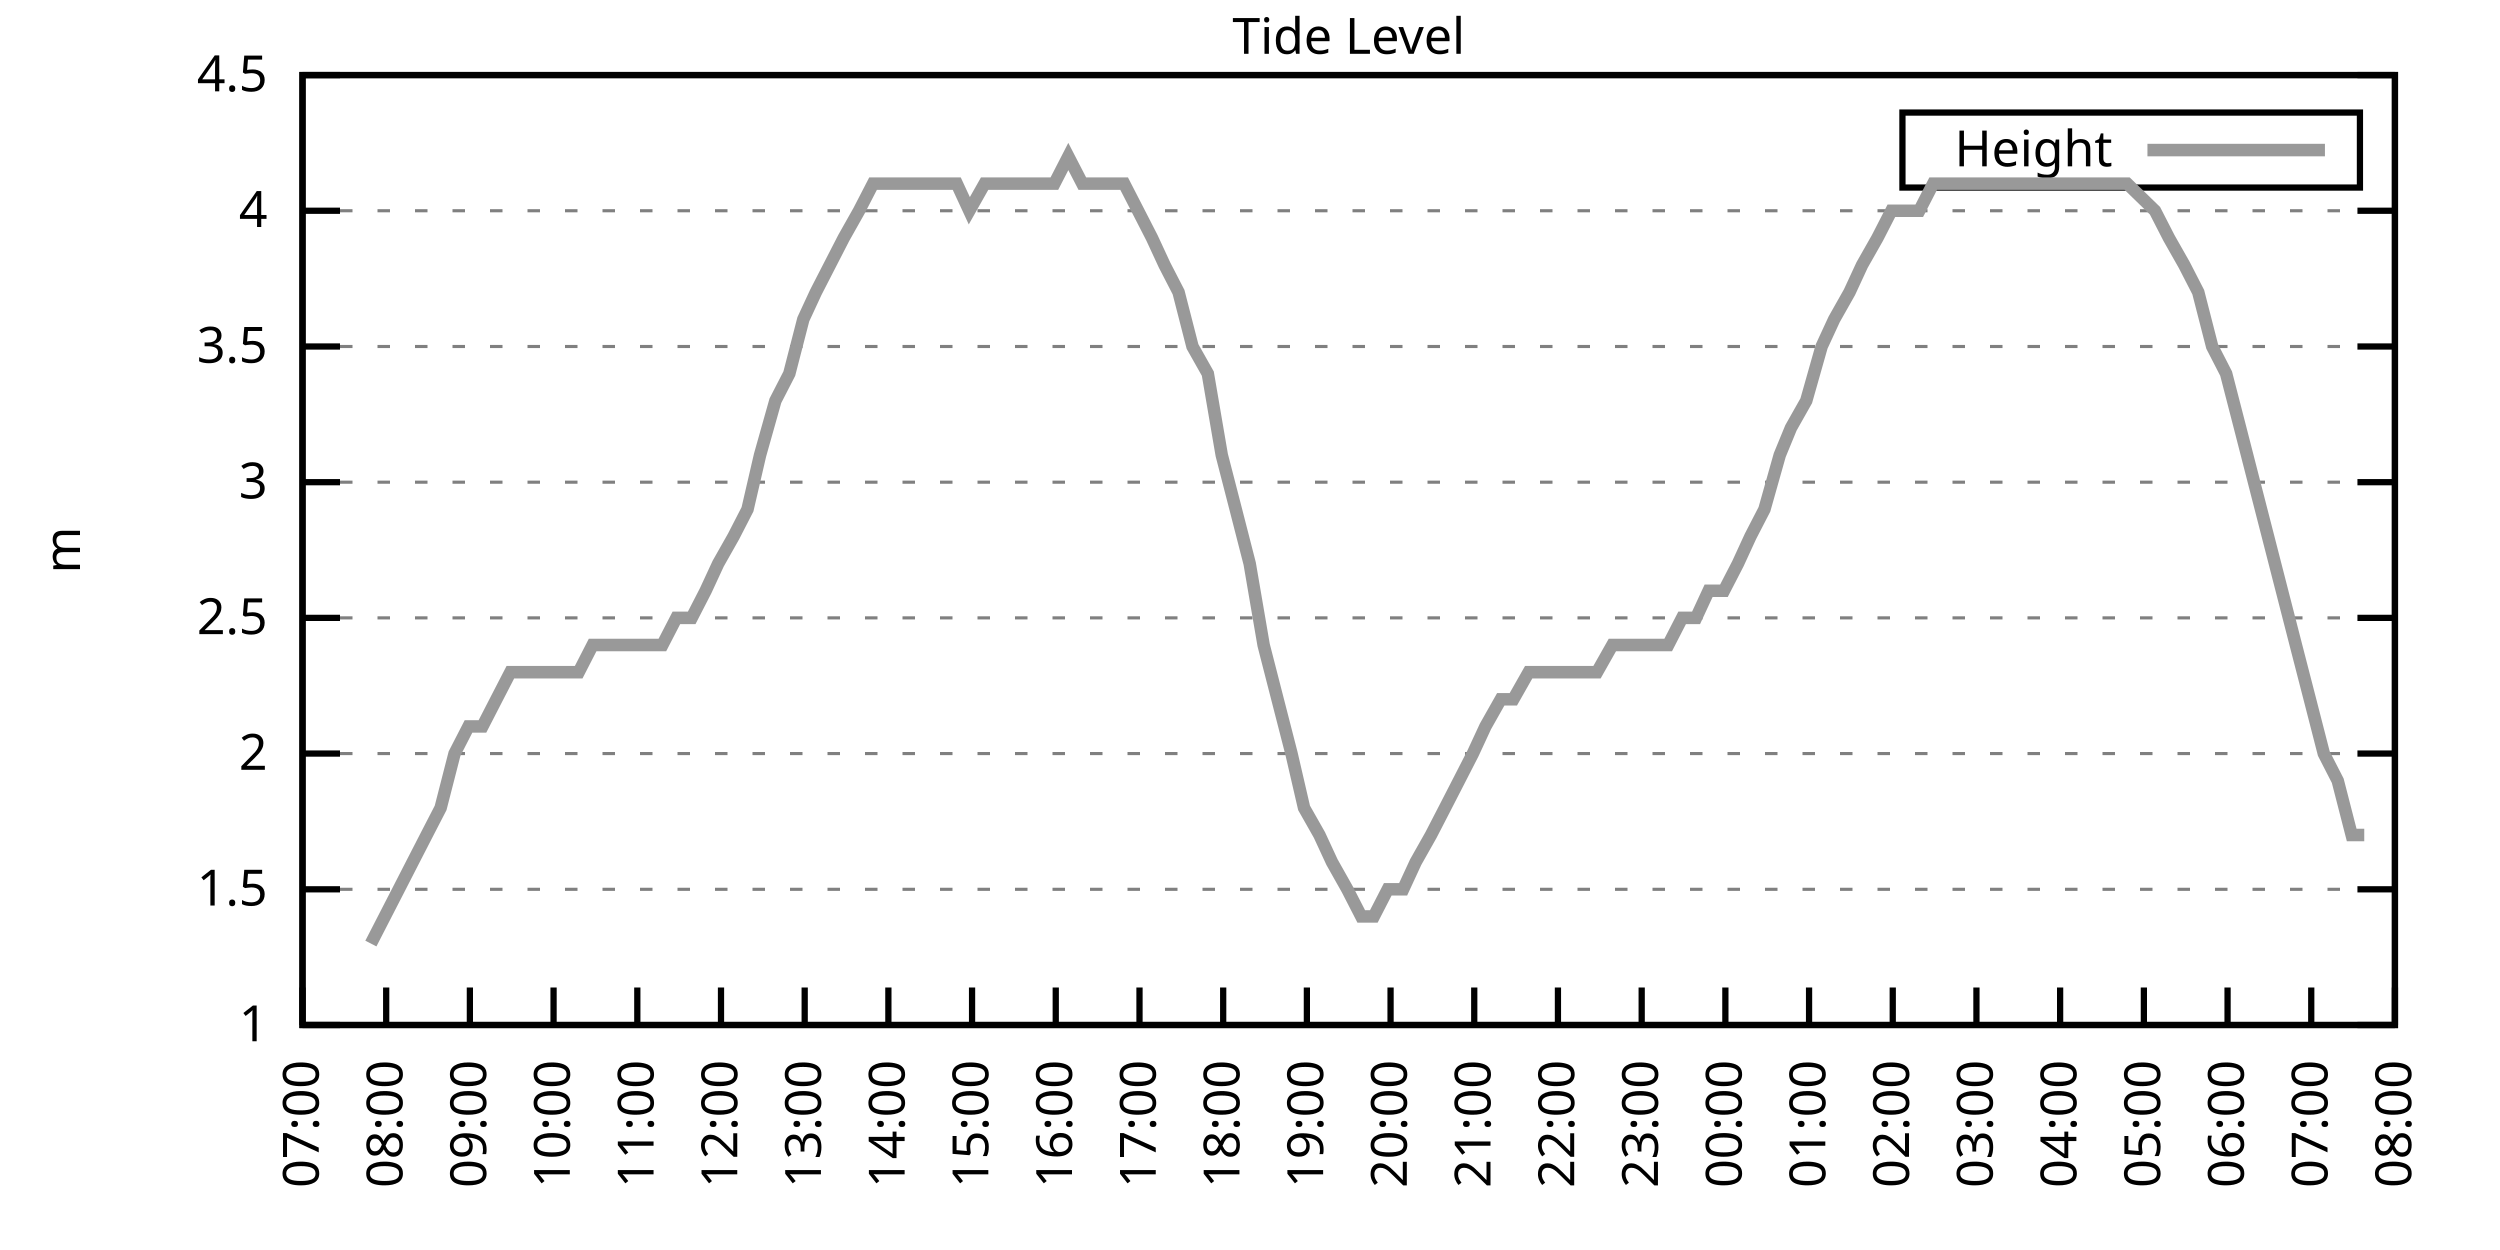
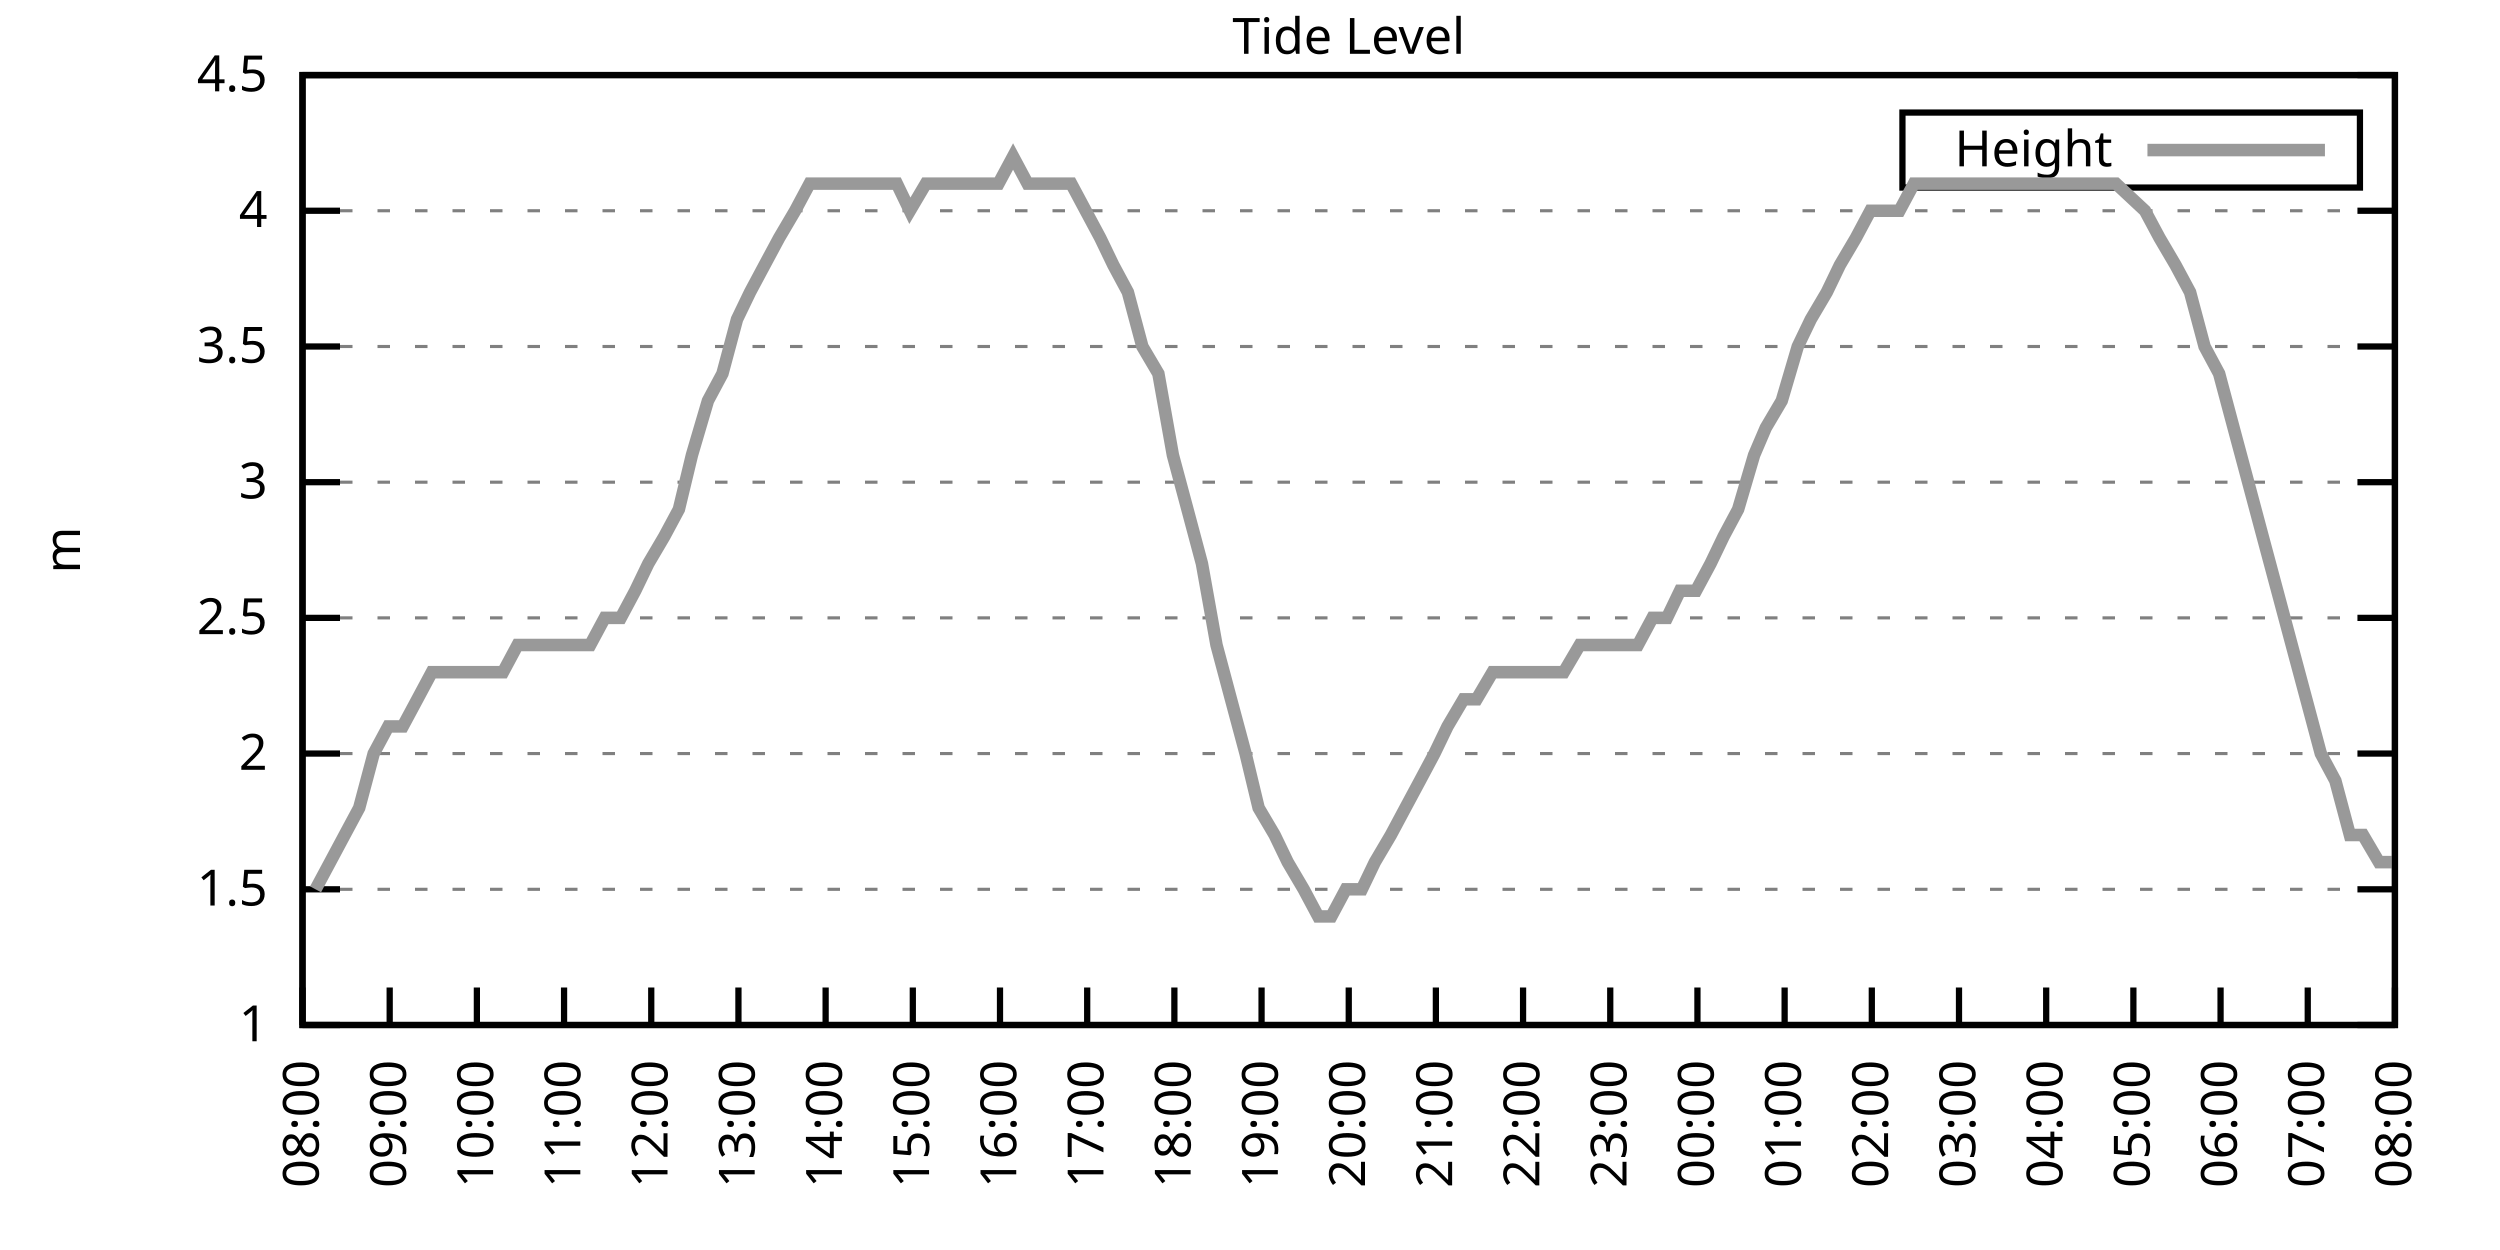
<svg xmlns="http://www.w3.org/2000/svg" xmlns:xlink="http://www.w3.org/1999/xlink" width="400" height="200" viewBox="0 0 400 200">
  <g id="gnuplot_canvas">
    <rect x="0" y="0" width="400" height="200" fill="none" />
    <defs>
      <circle id="gpDot" r="0.5" stroke-width="0.5" stroke="currentColor" />
      <path id="gpPt0" stroke-width="0.333" stroke="currentColor" d="M-1,0 h2 M0,-1 v2" />
      <path id="gpPt1" stroke-width="0.333" stroke="currentColor" d="M-1,-1 L1,1 M1,-1 L-1,1" />
      <path id="gpPt2" stroke-width="0.333" stroke="currentColor" d="M-1,0 L1,0 M0,-1 L0,1 M-1,-1 L1,1 M-1,1 L1,-1" />
      <rect id="gpPt3" stroke-width="0.333" stroke="currentColor" x="-1" y="-1" width="2" height="2" />
      <rect id="gpPt4" stroke-width="0.333" stroke="currentColor" fill="currentColor" x="-1" y="-1" width="2" height="2" />
      <circle id="gpPt5" stroke-width="0.333" stroke="currentColor" cx="0" cy="0" r="1" />
      <use xlink:href="#gpPt5" id="gpPt6" fill="currentColor" stroke="none" />
      <path id="gpPt7" stroke-width="0.333" stroke="currentColor" d="M0,-1.33 L-1.33,0.67 L1.33,0.67 z" />
      <use xlink:href="#gpPt7" id="gpPt8" fill="currentColor" stroke="none" />
      <use xlink:href="#gpPt7" id="gpPt9" stroke="currentColor" transform="rotate(180)" />
      <use xlink:href="#gpPt9" id="gpPt10" fill="currentColor" stroke="none" />
      <use xlink:href="#gpPt3" id="gpPt11" stroke="currentColor" transform="rotate(45)" />
      <use xlink:href="#gpPt11" id="gpPt12" fill="currentColor" stroke="none" />
      <path id="gpPt13" stroke-width="0.333" stroke="currentColor" d="M0,1.330 L1.265,0.411 L0.782,-1.067 L-0.782,-1.076 L-1.265,0.411 z" />
      <use xlink:href="#gpPt13" id="gpPt14" fill="currentColor" stroke="none" />
      <filter id="textbox" filterUnits="objectBoundingBox" x="0" y="0" height="1" width="1">
        <feFlood flood-color="white" flood-opacity="1" result="bgnd" />
        <feComposite in="SourceGraphic" in2="bgnd" operator="atop" />
      </filter>
      <filter id="greybox" filterUnits="objectBoundingBox" x="0" y="0" height="1" width="1">
        <feFlood flood-color="lightgrey" flood-opacity="1" result="grey" />
        <feComposite in="SourceGraphic" in2="grey" operator="atop" />
      </filter>
    </defs>
    <g fill="none" color="white" stroke="currentColor" stroke-width="1.00" stroke-linecap="butt" stroke-linejoin="miter">
</g>
    <g fill="none" color="black" stroke="currentColor" stroke-width="1.00" stroke-linecap="butt" stroke-linejoin="miter">
      <g stroke="none" shape-rendering="crispEdges">
        <polygon fill="rgb(255, 255, 255)" points="48.40,164.00 383.18,164.00 383.18,12.02 48.40,12.02 " />
      </g>
    </g>
    <g fill="none" color="black" stroke="currentColor" stroke-width="1.00" stroke-linecap="butt" stroke-linejoin="miter">
</g>
    <g fill="none" color="black" stroke="black" stroke-width="0.50" stroke-linecap="butt" stroke-linejoin="miter">
</g>
    <g fill="none" color="gray" stroke="currentColor" stroke-width="0.50" stroke-linecap="butt" stroke-linejoin="miter">
      <path stroke="gray" stroke-dasharray="2,4" class="gridline" d="M48.40,164.00 L383.19,164.00  " />
    </g>
    <g fill="none" color="gray" stroke="gray" stroke-width="1.00" stroke-linecap="butt" stroke-linejoin="miter">
</g>
    <g fill="none" color="black" stroke="currentColor" stroke-width="1.00" stroke-linecap="butt" stroke-linejoin="miter">
      <path stroke="black" d="M48.40,164.00 L54.40,164.00 M383.19,164.00 L377.19,164.00  " />
      <g transform="translate(42.80,166.60)" stroke="none" fill="black" font-family="Sans" font-size="8.00" text-anchor="end">
        <text>
          <tspan font-family="Sans"> 1</tspan>
        </text>
      </g>
    </g>
    <g fill="none" color="black" stroke="currentColor" stroke-width="1.00" stroke-linecap="butt" stroke-linejoin="miter">
</g>
    <g fill="none" color="black" stroke="black" stroke-width="0.50" stroke-linecap="butt" stroke-linejoin="miter">
</g>
    <g fill="none" color="gray" stroke="currentColor" stroke-width="0.50" stroke-linecap="butt" stroke-linejoin="miter">
      <path stroke="gray" stroke-dasharray="2,4" class="gridline" d="M48.40,142.29 L383.19,142.29  " />
    </g>
    <g fill="none" color="gray" stroke="gray" stroke-width="1.00" stroke-linecap="butt" stroke-linejoin="miter">
</g>
    <g fill="none" color="black" stroke="currentColor" stroke-width="1.00" stroke-linecap="butt" stroke-linejoin="miter">
      <path stroke="black" d="M48.40,142.29 L54.40,142.29 M383.19,142.29 L377.19,142.29  " />
      <g transform="translate(42.80,144.89)" stroke="none" fill="black" font-family="Sans" font-size="8.00" text-anchor="end">
        <text>
          <tspan font-family="Sans"> 1.5</tspan>
        </text>
      </g>
    </g>
    <g fill="none" color="black" stroke="currentColor" stroke-width="1.00" stroke-linecap="butt" stroke-linejoin="miter">
</g>
    <g fill="none" color="black" stroke="black" stroke-width="0.50" stroke-linecap="butt" stroke-linejoin="miter">
</g>
    <g fill="none" color="gray" stroke="currentColor" stroke-width="0.50" stroke-linecap="butt" stroke-linejoin="miter">
      <path stroke="gray" stroke-dasharray="2,4" class="gridline" d="M48.40,120.57 L383.19,120.57  " />
    </g>
    <g fill="none" color="gray" stroke="gray" stroke-width="1.00" stroke-linecap="butt" stroke-linejoin="miter">
</g>
    <g fill="none" color="black" stroke="currentColor" stroke-width="1.00" stroke-linecap="butt" stroke-linejoin="miter">
      <path stroke="black" d="M48.40,120.57 L54.40,120.57 M383.19,120.57 L377.19,120.57  " />
      <g transform="translate(42.80,123.17)" stroke="none" fill="black" font-family="Sans" font-size="8.00" text-anchor="end">
        <text>
          <tspan font-family="Sans"> 2</tspan>
        </text>
      </g>
    </g>
    <g fill="none" color="black" stroke="currentColor" stroke-width="1.00" stroke-linecap="butt" stroke-linejoin="miter">
</g>
    <g fill="none" color="black" stroke="black" stroke-width="0.50" stroke-linecap="butt" stroke-linejoin="miter">
</g>
    <g fill="none" color="gray" stroke="currentColor" stroke-width="0.50" stroke-linecap="butt" stroke-linejoin="miter">
      <path stroke="gray" stroke-dasharray="2,4" class="gridline" d="M48.40,98.86 L383.19,98.86  " />
    </g>
    <g fill="none" color="gray" stroke="gray" stroke-width="1.00" stroke-linecap="butt" stroke-linejoin="miter">
</g>
    <g fill="none" color="black" stroke="currentColor" stroke-width="1.00" stroke-linecap="butt" stroke-linejoin="miter">
      <path stroke="black" d="M48.40,98.86 L54.40,98.86 M383.19,98.86 L377.19,98.86  " />
      <g transform="translate(42.80,101.46)" stroke="none" fill="black" font-family="Sans" font-size="8.00" text-anchor="end">
        <text>
          <tspan font-family="Sans"> 2.5</tspan>
        </text>
      </g>
    </g>
    <g fill="none" color="black" stroke="currentColor" stroke-width="1.00" stroke-linecap="butt" stroke-linejoin="miter">
</g>
    <g fill="none" color="black" stroke="black" stroke-width="0.50" stroke-linecap="butt" stroke-linejoin="miter">
</g>
    <g fill="none" color="gray" stroke="currentColor" stroke-width="0.50" stroke-linecap="butt" stroke-linejoin="miter">
      <path stroke="gray" stroke-dasharray="2,4" class="gridline" d="M48.40,77.15 L383.19,77.15  " />
    </g>
    <g fill="none" color="gray" stroke="gray" stroke-width="1.00" stroke-linecap="butt" stroke-linejoin="miter">
</g>
    <g fill="none" color="black" stroke="currentColor" stroke-width="1.00" stroke-linecap="butt" stroke-linejoin="miter">
      <path stroke="black" d="M48.40,77.15 L54.40,77.15 M383.19,77.15 L377.19,77.15  " />
      <g transform="translate(42.80,79.75)" stroke="none" fill="black" font-family="Sans" font-size="8.00" text-anchor="end">
        <text>
          <tspan font-family="Sans"> 3</tspan>
        </text>
      </g>
    </g>
    <g fill="none" color="black" stroke="currentColor" stroke-width="1.00" stroke-linecap="butt" stroke-linejoin="miter">
</g>
    <g fill="none" color="black" stroke="black" stroke-width="0.50" stroke-linecap="butt" stroke-linejoin="miter">
</g>
    <g fill="none" color="gray" stroke="currentColor" stroke-width="0.50" stroke-linecap="butt" stroke-linejoin="miter">
      <path stroke="gray" stroke-dasharray="2,4" class="gridline" d="M48.40,55.44 L383.19,55.44  " />
    </g>
    <g fill="none" color="gray" stroke="gray" stroke-width="1.00" stroke-linecap="butt" stroke-linejoin="miter">
</g>
    <g fill="none" color="black" stroke="currentColor" stroke-width="1.00" stroke-linecap="butt" stroke-linejoin="miter">
      <path stroke="black" d="M48.40,55.44 L54.40,55.44 M383.19,55.44 L377.19,55.44  " />
      <g transform="translate(42.80,58.04)" stroke="none" fill="black" font-family="Sans" font-size="8.00" text-anchor="end">
        <text>
          <tspan font-family="Sans"> 3.5</tspan>
        </text>
      </g>
    </g>
    <g fill="none" color="black" stroke="currentColor" stroke-width="1.00" stroke-linecap="butt" stroke-linejoin="miter">
</g>
    <g fill="none" color="black" stroke="black" stroke-width="0.50" stroke-linecap="butt" stroke-linejoin="miter">
</g>
    <g fill="none" color="gray" stroke="currentColor" stroke-width="0.50" stroke-linecap="butt" stroke-linejoin="miter">
      <path stroke="gray" stroke-dasharray="2,4" class="gridline" d="M48.40,33.72 L383.19,33.72  " />
    </g>
    <g fill="none" color="gray" stroke="gray" stroke-width="1.00" stroke-linecap="butt" stroke-linejoin="miter">
</g>
    <g fill="none" color="black" stroke="currentColor" stroke-width="1.00" stroke-linecap="butt" stroke-linejoin="miter">
      <path stroke="black" d="M48.40,33.72 L54.40,33.72 M383.19,33.72 L377.19,33.72  " />
      <g transform="translate(42.80,36.32)" stroke="none" fill="black" font-family="Sans" font-size="8.00" text-anchor="end">
        <text>
          <tspan font-family="Sans"> 4</tspan>
        </text>
      </g>
    </g>
    <g fill="none" color="black" stroke="currentColor" stroke-width="1.00" stroke-linecap="butt" stroke-linejoin="miter">
</g>
    <g fill="none" color="black" stroke="black" stroke-width="0.50" stroke-linecap="butt" stroke-linejoin="miter">
</g>
    <g fill="none" color="gray" stroke="currentColor" stroke-width="0.50" stroke-linecap="butt" stroke-linejoin="miter">
      <path stroke="gray" stroke-dasharray="2,4" class="gridline" d="M48.40,12.01 L383.19,12.01  " />
    </g>
    <g fill="none" color="gray" stroke="gray" stroke-width="1.00" stroke-linecap="butt" stroke-linejoin="miter">
</g>
    <g fill="none" color="black" stroke="currentColor" stroke-width="1.00" stroke-linecap="butt" stroke-linejoin="miter">
      <path stroke="black" d="M48.40,12.01 L54.40,12.01 M383.19,12.01 L377.19,12.01  " />
      <g transform="translate(42.80,14.61)" stroke="none" fill="black" font-family="Sans" font-size="8.00" text-anchor="end">
        <text>
          <tspan font-family="Sans"> 4.5</tspan>
        </text>
      </g>
    </g>
    <g fill="none" color="black" stroke="currentColor" stroke-width="1.00" stroke-linecap="butt" stroke-linejoin="miter">
      <path stroke="black" d="M48.40,164.00 L48.40,158.00  " />
      <g transform="translate(51.00,169.60) rotate(270.00)" stroke="none" fill="black" font-family="Sans" font-size="8.00" text-anchor="end">
        <text>
-           <tspan font-family="Sans">07:00</tspan>
-         </text>
-       </g>
-     </g>
-     <g fill="none" color="black" stroke="currentColor" stroke-width="1.00" stroke-linecap="butt" stroke-linejoin="miter">
-       <path stroke="black" d="M61.79,164.00 L61.79,158.00  " />
-       <g transform="translate(64.39,169.60) rotate(270.00)" stroke="none" fill="black" font-family="Sans" font-size="8.00" text-anchor="end">
-         <text>
          <tspan font-family="Sans">08:00</tspan>
        </text>
      </g>
    </g>
    <g fill="none" color="black" stroke="currentColor" stroke-width="1.00" stroke-linecap="butt" stroke-linejoin="miter">
-       <path stroke="black" d="M75.18,164.00 L75.18,158.00  " />
-       <g transform="translate(77.78,169.60) rotate(270.00)" stroke="none" fill="black" font-family="Sans" font-size="8.00" text-anchor="end">
+       <path stroke="black" d="M62.35,164.00 L62.35,158.00  " />
+       <g transform="translate(64.95,169.60) rotate(270.00)" stroke="none" fill="black" font-family="Sans" font-size="8.00" text-anchor="end">
        <text>
          <tspan font-family="Sans">09:00</tspan>
        </text>
      </g>
    </g>
    <g fill="none" color="black" stroke="currentColor" stroke-width="1.00" stroke-linecap="butt" stroke-linejoin="miter">
-       <path stroke="black" d="M88.57,164.00 L88.57,158.00  " />
-       <g transform="translate(91.17,169.60) rotate(270.00)" stroke="none" fill="black" font-family="Sans" font-size="8.00" text-anchor="end">
+       <path stroke="black" d="M76.30,164.00 L76.30,158.00  " />
+       <g transform="translate(78.90,169.60) rotate(270.00)" stroke="none" fill="black" font-family="Sans" font-size="8.00" text-anchor="end">
        <text>
          <tspan font-family="Sans">10:00</tspan>
        </text>
      </g>
    </g>
    <g fill="none" color="black" stroke="currentColor" stroke-width="1.00" stroke-linecap="butt" stroke-linejoin="miter">
-       <path stroke="black" d="M101.97,164.00 L101.97,158.00  " />
-       <g transform="translate(104.57,169.60) rotate(270.00)" stroke="none" fill="black" font-family="Sans" font-size="8.00" text-anchor="end">
+       <path stroke="black" d="M90.25,164.00 L90.25,158.00  " />
+       <g transform="translate(92.85,169.60) rotate(270.00)" stroke="none" fill="black" font-family="Sans" font-size="8.00" text-anchor="end">
        <text>
          <tspan font-family="Sans">11:00</tspan>
        </text>
      </g>
    </g>
    <g fill="none" color="black" stroke="currentColor" stroke-width="1.00" stroke-linecap="butt" stroke-linejoin="miter">
-       <path stroke="black" d="M115.36,164.00 L115.36,158.00  " />
-       <g transform="translate(117.96,169.60) rotate(270.00)" stroke="none" fill="black" font-family="Sans" font-size="8.00" text-anchor="end">
+       <path stroke="black" d="M104.20,164.00 L104.20,158.00  " />
+       <g transform="translate(106.80,169.60) rotate(270.00)" stroke="none" fill="black" font-family="Sans" font-size="8.00" text-anchor="end">
        <text>
          <tspan font-family="Sans">12:00</tspan>
        </text>
      </g>
    </g>
    <g fill="none" color="black" stroke="currentColor" stroke-width="1.00" stroke-linecap="butt" stroke-linejoin="miter">
-       <path stroke="black" d="M128.75,164.00 L128.75,158.00  " />
-       <g transform="translate(131.35,169.60) rotate(270.00)" stroke="none" fill="black" font-family="Sans" font-size="8.00" text-anchor="end">
+       <path stroke="black" d="M118.15,164.00 L118.15,158.00  " />
+       <g transform="translate(120.75,169.60) rotate(270.00)" stroke="none" fill="black" font-family="Sans" font-size="8.00" text-anchor="end">
        <text>
          <tspan font-family="Sans">13:00</tspan>
        </text>
      </g>
    </g>
    <g fill="none" color="black" stroke="currentColor" stroke-width="1.00" stroke-linecap="butt" stroke-linejoin="miter">
-       <path stroke="black" d="M142.14,164.00 L142.14,158.00  " />
-       <g transform="translate(144.74,169.60) rotate(270.00)" stroke="none" fill="black" font-family="Sans" font-size="8.00" text-anchor="end">
+       <path stroke="black" d="M132.10,164.00 L132.10,158.00  " />
+       <g transform="translate(134.70,169.60) rotate(270.00)" stroke="none" fill="black" font-family="Sans" font-size="8.00" text-anchor="end">
        <text>
          <tspan font-family="Sans">14:00</tspan>
        </text>
      </g>
    </g>
    <g fill="none" color="black" stroke="currentColor" stroke-width="1.00" stroke-linecap="butt" stroke-linejoin="miter">
-       <path stroke="black" d="M155.53,164.00 L155.53,158.00  " />
-       <g transform="translate(158.13,169.60) rotate(270.00)" stroke="none" fill="black" font-family="Sans" font-size="8.00" text-anchor="end">
+       <path stroke="black" d="M146.05,164.00 L146.05,158.00  " />
+       <g transform="translate(148.65,169.60) rotate(270.00)" stroke="none" fill="black" font-family="Sans" font-size="8.00" text-anchor="end">
        <text>
          <tspan font-family="Sans">15:00</tspan>
        </text>
      </g>
    </g>
    <g fill="none" color="black" stroke="currentColor" stroke-width="1.00" stroke-linecap="butt" stroke-linejoin="miter">
-       <path stroke="black" d="M168.92,164.00 L168.92,158.00  " />
-       <g transform="translate(171.52,169.60) rotate(270.00)" stroke="none" fill="black" font-family="Sans" font-size="8.00" text-anchor="end">
+       <path stroke="black" d="M160.00,164.00 L160.00,158.00  " />
+       <g transform="translate(162.60,169.60) rotate(270.00)" stroke="none" fill="black" font-family="Sans" font-size="8.00" text-anchor="end">
        <text>
          <tspan font-family="Sans">16:00</tspan>
        </text>
      </g>
    </g>
    <g fill="none" color="black" stroke="currentColor" stroke-width="1.00" stroke-linecap="butt" stroke-linejoin="miter">
-       <path stroke="black" d="M182.32,164.00 L182.32,158.00  " />
-       <g transform="translate(184.92,169.60) rotate(270.00)" stroke="none" fill="black" font-family="Sans" font-size="8.00" text-anchor="end">
+       <path stroke="black" d="M173.95,164.00 L173.95,158.00  " />
+       <g transform="translate(176.55,169.60) rotate(270.00)" stroke="none" fill="black" font-family="Sans" font-size="8.00" text-anchor="end">
        <text>
          <tspan font-family="Sans">17:00</tspan>
        </text>
      </g>
    </g>
    <g fill="none" color="black" stroke="currentColor" stroke-width="1.00" stroke-linecap="butt" stroke-linejoin="miter">
-       <path stroke="black" d="M195.71,164.00 L195.71,158.00  " />
-       <g transform="translate(198.31,169.60) rotate(270.00)" stroke="none" fill="black" font-family="Sans" font-size="8.00" text-anchor="end">
+       <path stroke="black" d="M187.90,164.00 L187.90,158.00  " />
+       <g transform="translate(190.50,169.60) rotate(270.00)" stroke="none" fill="black" font-family="Sans" font-size="8.00" text-anchor="end">
        <text>
          <tspan font-family="Sans">18:00</tspan>
        </text>
      </g>
    </g>
    <g fill="none" color="black" stroke="currentColor" stroke-width="1.00" stroke-linecap="butt" stroke-linejoin="miter">
-       <path stroke="black" d="M209.10,164.00 L209.10,158.00  " />
-       <g transform="translate(211.70,169.60) rotate(270.00)" stroke="none" fill="black" font-family="Sans" font-size="8.00" text-anchor="end">
+       <path stroke="black" d="M201.85,164.00 L201.85,158.00  " />
+       <g transform="translate(204.45,169.60) rotate(270.00)" stroke="none" fill="black" font-family="Sans" font-size="8.00" text-anchor="end">
        <text>
          <tspan font-family="Sans">19:00</tspan>
        </text>
      </g>
    </g>
    <g fill="none" color="black" stroke="currentColor" stroke-width="1.00" stroke-linecap="butt" stroke-linejoin="miter">
-       <path stroke="black" d="M222.49,164.00 L222.49,158.00  " />
-       <g transform="translate(225.09,169.60) rotate(270.00)" stroke="none" fill="black" font-family="Sans" font-size="8.00" text-anchor="end">
+       <path stroke="black" d="M215.80,164.00 L215.80,158.00  " />
+       <g transform="translate(218.40,169.60) rotate(270.00)" stroke="none" fill="black" font-family="Sans" font-size="8.00" text-anchor="end">
        <text>
          <tspan font-family="Sans">20:00</tspan>
        </text>
      </g>
    </g>
    <g fill="none" color="black" stroke="currentColor" stroke-width="1.00" stroke-linecap="butt" stroke-linejoin="miter">
-       <path stroke="black" d="M235.88,164.00 L235.88,158.00  " />
-       <g transform="translate(238.48,169.60) rotate(270.00)" stroke="none" fill="black" font-family="Sans" font-size="8.00" text-anchor="end">
+       <path stroke="black" d="M229.74,164.00 L229.74,158.00  " />
+       <g transform="translate(232.34,169.60) rotate(270.00)" stroke="none" fill="black" font-family="Sans" font-size="8.00" text-anchor="end">
        <text>
          <tspan font-family="Sans">21:00</tspan>
        </text>
      </g>
    </g>
    <g fill="none" color="black" stroke="currentColor" stroke-width="1.00" stroke-linecap="butt" stroke-linejoin="miter">
-       <path stroke="black" d="M249.27,164.00 L249.27,158.00  " />
-       <g transform="translate(251.87,169.60) rotate(270.00)" stroke="none" fill="black" font-family="Sans" font-size="8.00" text-anchor="end">
+       <path stroke="black" d="M243.69,164.00 L243.69,158.00  " />
+       <g transform="translate(246.29,169.60) rotate(270.00)" stroke="none" fill="black" font-family="Sans" font-size="8.00" text-anchor="end">
        <text>
          <tspan font-family="Sans">22:00</tspan>
        </text>
      </g>
    </g>
    <g fill="none" color="black" stroke="currentColor" stroke-width="1.00" stroke-linecap="butt" stroke-linejoin="miter">
-       <path stroke="black" d="M262.67,164.00 L262.67,158.00  " />
-       <g transform="translate(265.27,169.60) rotate(270.00)" stroke="none" fill="black" font-family="Sans" font-size="8.00" text-anchor="end">
+       <path stroke="black" d="M257.64,164.00 L257.64,158.00  " />
+       <g transform="translate(260.24,169.60) rotate(270.00)" stroke="none" fill="black" font-family="Sans" font-size="8.00" text-anchor="end">
        <text>
          <tspan font-family="Sans">23:00</tspan>
        </text>
      </g>
    </g>
    <g fill="none" color="black" stroke="currentColor" stroke-width="1.00" stroke-linecap="butt" stroke-linejoin="miter">
-       <path stroke="black" d="M276.06,164.00 L276.06,158.00  " />
-       <g transform="translate(278.66,169.60) rotate(270.00)" stroke="none" fill="black" font-family="Sans" font-size="8.00" text-anchor="end">
+       <path stroke="black" d="M271.59,164.00 L271.59,158.00  " />
+       <g transform="translate(274.19,169.60) rotate(270.00)" stroke="none" fill="black" font-family="Sans" font-size="8.00" text-anchor="end">
        <text>
          <tspan font-family="Sans">00:00</tspan>
        </text>
      </g>
    </g>
    <g fill="none" color="black" stroke="currentColor" stroke-width="1.00" stroke-linecap="butt" stroke-linejoin="miter">
-       <path stroke="black" d="M289.45,164.00 L289.45,158.00  " />
-       <g transform="translate(292.05,169.60) rotate(270.00)" stroke="none" fill="black" font-family="Sans" font-size="8.00" text-anchor="end">
+       <path stroke="black" d="M285.54,164.00 L285.54,158.00  " />
+       <g transform="translate(288.14,169.60) rotate(270.00)" stroke="none" fill="black" font-family="Sans" font-size="8.00" text-anchor="end">
        <text>
          <tspan font-family="Sans">01:00</tspan>
        </text>
      </g>
    </g>
    <g fill="none" color="black" stroke="currentColor" stroke-width="1.00" stroke-linecap="butt" stroke-linejoin="miter">
-       <path stroke="black" d="M302.84,164.00 L302.84,158.00  " />
-       <g transform="translate(305.44,169.60) rotate(270.00)" stroke="none" fill="black" font-family="Sans" font-size="8.00" text-anchor="end">
+       <path stroke="black" d="M299.49,164.00 L299.49,158.00  " />
+       <g transform="translate(302.09,169.60) rotate(270.00)" stroke="none" fill="black" font-family="Sans" font-size="8.00" text-anchor="end">
        <text>
          <tspan font-family="Sans">02:00</tspan>
        </text>
      </g>
    </g>
    <g fill="none" color="black" stroke="currentColor" stroke-width="1.00" stroke-linecap="butt" stroke-linejoin="miter">
-       <path stroke="black" d="M316.23,164.00 L316.23,158.00  " />
-       <g transform="translate(318.83,169.60) rotate(270.00)" stroke="none" fill="black" font-family="Sans" font-size="8.00" text-anchor="end">
+       <path stroke="black" d="M313.44,164.00 L313.44,158.00  " />
+       <g transform="translate(316.04,169.60) rotate(270.00)" stroke="none" fill="black" font-family="Sans" font-size="8.00" text-anchor="end">
        <text>
          <tspan font-family="Sans">03:00</tspan>
        </text>
      </g>
    </g>
    <g fill="none" color="black" stroke="currentColor" stroke-width="1.00" stroke-linecap="butt" stroke-linejoin="miter">
-       <path stroke="black" d="M329.62,164.00 L329.62,158.00  " />
-       <g transform="translate(332.22,169.60) rotate(270.00)" stroke="none" fill="black" font-family="Sans" font-size="8.00" text-anchor="end">
+       <path stroke="black" d="M327.39,164.00 L327.39,158.00  " />
+       <g transform="translate(329.99,169.60) rotate(270.00)" stroke="none" fill="black" font-family="Sans" font-size="8.00" text-anchor="end">
        <text>
          <tspan font-family="Sans">04:00</tspan>
        </text>
      </g>
    </g>
    <g fill="none" color="black" stroke="currentColor" stroke-width="1.00" stroke-linecap="butt" stroke-linejoin="miter">
-       <path stroke="black" d="M343.02,164.00 L343.02,158.00  " />
-       <g transform="translate(345.62,169.60) rotate(270.00)" stroke="none" fill="black" font-family="Sans" font-size="8.00" text-anchor="end">
+       <path stroke="black" d="M341.34,164.00 L341.34,158.00  " />
+       <g transform="translate(343.94,169.60) rotate(270.00)" stroke="none" fill="black" font-family="Sans" font-size="8.00" text-anchor="end">
        <text>
          <tspan font-family="Sans">05:00</tspan>
        </text>
      </g>
    </g>
    <g fill="none" color="black" stroke="currentColor" stroke-width="1.00" stroke-linecap="butt" stroke-linejoin="miter">
-       <path stroke="black" d="M356.41,164.00 L356.41,158.00  " />
-       <g transform="translate(359.01,169.60) rotate(270.00)" stroke="none" fill="black" font-family="Sans" font-size="8.00" text-anchor="end">
+       <path stroke="black" d="M355.29,164.00 L355.29,158.00  " />
+       <g transform="translate(357.89,169.60) rotate(270.00)" stroke="none" fill="black" font-family="Sans" font-size="8.00" text-anchor="end">
        <text>
          <tspan font-family="Sans">06:00</tspan>
        </text>
      </g>
    </g>
    <g fill="none" color="black" stroke="currentColor" stroke-width="1.00" stroke-linecap="butt" stroke-linejoin="miter">
-       <path stroke="black" d="M369.80,164.00 L369.80,158.00  " />
-       <g transform="translate(372.40,169.60) rotate(270.00)" stroke="none" fill="black" font-family="Sans" font-size="8.00" text-anchor="end">
+       <path stroke="black" d="M369.24,164.00 L369.24,158.00  " />
+       <g transform="translate(371.84,169.60) rotate(270.00)" stroke="none" fill="black" font-family="Sans" font-size="8.00" text-anchor="end">
        <text>
          <tspan font-family="Sans">07:00</tspan>
        </text>
      </g>
    </g>
    <g fill="none" color="black" stroke="currentColor" stroke-width="1.00" stroke-linecap="butt" stroke-linejoin="miter">
      <path stroke="black" d="M383.19,164.00 L383.19,158.00  " />
      <g transform="translate(385.79,169.60) rotate(270.00)" stroke="none" fill="black" font-family="Sans" font-size="8.00" text-anchor="end">
        <text>
          <tspan font-family="Sans">08:00</tspan>
        </text>
      </g>
    </g>
    <g fill="none" color="black" stroke="currentColor" stroke-width="1.00" stroke-linecap="butt" stroke-linejoin="miter">
</g>
    <g fill="none" color="black" stroke="currentColor" stroke-width="1.00" stroke-linecap="butt" stroke-linejoin="miter">
      <path stroke="black" d="M48.40,12.01 L48.40,164.00 L383.19,164.00 L383.19,12.01 L48.40,12.01 Z  " />
    </g>
    <g fill="none" color="black" stroke="currentColor" stroke-width="1.00" stroke-linecap="butt" stroke-linejoin="miter">
</g>
    <g fill="none" color="black" stroke="currentColor" stroke-width="1.00" stroke-linecap="butt" stroke-linejoin="miter">
      <path stroke="black" d="M304.39,30.01 L304.39,18.01 L377.59,18.01 L377.59,30.01 L304.39,30.01 Z  " />
    </g>
    <g id="Tide_level_plot_1">
      <g fill="none" color="white" stroke="black" stroke-width="2.00" stroke-linecap="butt" stroke-linejoin="miter">
</g>
      <g fill="none" color="black" stroke="currentColor" stroke-width="2.00" stroke-linecap="butt" stroke-linejoin="miter">
        <g transform="translate(337.99,26.61)" stroke="none" fill="black" font-family="Sans" font-size="8.00" text-anchor="end">
          <text>
            <tspan font-family="Sans">Height</tspan>
          </text>
        </g>
      </g>
      <g fill="none" color="black" stroke="currentColor" stroke-width="2.00" stroke-linecap="butt" stroke-linejoin="miter">
-         <path stroke="rgb(153, 153, 153)" d="M343.59,24.01 L371.99,24.01 M59.34,150.97 L61.57,146.63 L63.80,142.29 L66.03,137.94 L68.26,133.60 L70.50,129.26   L72.73,120.57 L74.96,116.23 L77.19,116.23 L79.42,111.89 L81.66,107.55 L83.89,107.55 L86.12,107.55 L88.35,107.55   L90.36,107.55 L92.59,107.55 L94.82,103.20 L97.28,103.20 L99.51,103.20 L101.52,103.20 L103.98,103.20 L105.98,103.20   L108.22,98.86 L110.67,98.86 L112.90,94.52 L114.91,90.18 L117.37,85.83 L119.60,81.49 L121.61,72.81 L124.06,64.12   L126.29,59.78 L128.53,51.09 L130.54,46.75 L132.77,42.41 L135.00,38.07 L137.45,33.72 L139.69,29.38 L141.92,29.38   L144.15,29.38 L146.16,29.38 L148.39,29.38 L150.85,29.38 L153.08,29.38 L155.09,33.72 L157.54,29.38 L159.77,29.38   L162.01,29.38 L164.24,29.38 L166.25,29.38 L168.70,29.38 L170.93,25.04 L173.17,29.38 L175.40,29.38 L177.41,29.38   L179.86,29.38 L182.09,33.72 L184.32,38.07 L186.33,42.41 L188.57,46.75 L190.80,55.44 L193.25,59.78 L195.48,72.81   L197.72,81.49 L199.95,90.18 L202.18,103.20 L204.41,111.89 L206.64,120.57 L208.65,129.26 L211.11,133.60 L213.12,137.94   L215.57,142.29 L217.80,146.63 L219.81,146.63 L222.04,142.29 L224.50,142.29 L226.51,137.94 L228.96,133.60 L231.20,129.26   L233.43,124.92 L235.66,120.57 L237.67,116.23 L240.12,111.89 L242.13,111.89 L244.59,107.55 L246.60,107.55 L248.83,107.55   L251.28,107.55 L253.51,107.55 L255.52,107.55 L257.98,103.20 L260.21,103.20 L262.44,103.20 L264.45,103.20 L266.91,103.20   L269.14,98.86 L271.37,98.86 L273.38,94.52 L275.83,94.52 L278.07,90.18 L280.07,85.83 L282.31,81.49 L284.76,72.81   L286.55,68.46 L289.00,64.12 L291.46,55.44 L293.47,51.09 L295.92,46.75 L297.93,42.41 L300.39,38.07 L302.62,33.72   L304.85,33.72 L307.08,33.72 L309.31,29.38 L311.54,29.38 L313.55,29.38 L318.24,29.38 L320.25,29.38 L322.70,29.38   L324.71,29.38 L326.95,29.38 L329.40,29.38 L331.41,29.38 L333.64,29.38 L335.87,29.38 L338.10,29.38 L340.34,29.38   L344.80,33.72 L347.03,38.07 L349.49,42.41 L351.72,46.75 L353.95,55.44 L356.18,59.78 L358.42,68.46 L360.65,77.15   L362.88,85.83 L365.11,94.52 L367.34,103.20 L369.58,111.89 L371.81,120.57 L374.04,124.92 L376.27,133.60 L378.28,133.60    " />
+         <path stroke="rgb(153, 153, 153)" d="M343.59,24.01 L371.99,24.01 M50.49,142.29 L52.82,137.94 L55.14,133.60 L57.47,129.26 L59.79,120.57 L62.12,116.23   L64.44,116.23 L66.77,111.89 L69.09,107.55 L71.42,107.55 L73.74,107.55 L76.07,107.55 L78.16,107.55 L80.48,107.55   L82.81,103.20 L85.37,103.20 L87.69,103.20 L89.78,103.20 L92.34,103.20 L94.43,103.20 L96.76,98.86 L99.32,98.86   L101.64,94.52 L103.73,90.18 L106.29,85.83 L108.62,81.49 L110.71,72.81 L113.27,64.12 L115.59,59.78 L117.92,51.09   L120.01,46.75 L122.33,42.41 L124.66,38.07 L127.22,33.72 L129.54,29.38 L131.87,29.38 L134.19,29.38 L136.28,29.38   L138.61,29.38 L141.16,29.38 L143.49,29.38 L145.58,33.72 L148.14,29.38 L150.46,29.38 L152.79,29.38 L155.11,29.38   L157.21,29.38 L159.76,29.38 L162.09,25.04 L164.41,29.38 L166.74,29.38 L168.83,29.38 L171.39,29.38 L173.71,33.72   L176.04,38.07 L178.13,42.41 L180.46,46.75 L182.78,55.44 L185.34,59.78 L187.66,72.81 L189.99,81.49 L192.31,90.18   L194.64,103.20 L196.96,111.89 L199.29,120.57 L201.38,129.26 L203.94,133.60 L206.03,137.94 L208.59,142.29 L210.91,146.63   L213.01,146.63 L215.33,142.29 L217.89,142.29 L219.98,137.94 L222.54,133.60 L224.86,129.26 L227.19,124.92 L229.51,120.57   L231.60,116.23 L234.16,111.89 L236.25,111.89 L238.81,107.55 L240.90,107.55 L243.23,107.55 L245.79,107.55 L248.11,107.55   L250.20,107.55 L252.76,103.20 L255.09,103.20 L257.41,103.20 L259.50,103.20 L262.06,103.20 L264.39,98.86 L266.71,98.86   L268.80,94.52 L271.36,94.52 L273.69,90.18 L275.78,85.83 L278.10,81.49 L280.66,72.81 L282.52,68.46 L285.08,64.12   L287.64,55.44 L289.73,51.09 L292.29,46.75 L294.38,42.41 L296.94,38.07 L299.26,33.72 L301.58,33.72 L303.91,33.72   L306.23,29.38 L308.56,29.38 L310.65,29.38 L315.53,29.38 L317.63,29.38 L320.18,29.38 L322.28,29.38 L324.60,29.38   L327.16,29.38 L329.25,29.38 L331.58,29.38 L333.90,29.38 L336.23,29.38 L338.55,29.38 L343.20,33.72 L345.53,38.07   L348.08,42.41 L350.41,46.75 L352.73,55.44 L355.06,59.78 L357.38,68.46 L359.71,77.15 L362.03,85.83 L364.36,94.52   L366.68,103.20 L369.01,111.89 L371.33,120.57 L373.66,124.92 L375.98,133.60 L378.08,133.60 L380.63,137.94 L382.73,137.94    " />
      </g>
    </g>
    <g fill="none" color="black" stroke="currentColor" stroke-width="2.00" stroke-linecap="butt" stroke-linejoin="miter">
</g>
    <g fill="none" color="black" stroke="black" stroke-width="1.00" stroke-linecap="butt" stroke-linejoin="miter">
</g>
    <g fill="none" color="black" stroke="currentColor" stroke-width="1.00" stroke-linecap="butt" stroke-linejoin="miter">
      <path stroke="black" d="M48.40,12.01 L48.40,164.00 L383.19,164.00 L383.19,12.01 L48.40,12.01 Z  " />
      <g transform="translate(12.80,88.01) rotate(270.00)" stroke="none" fill="black" font-family="Sans" font-size="8.00" text-anchor="middle">
        <text>
          <tspan font-family="Sans">m</tspan>
        </text>
      </g>
    </g>
    <g fill="none" color="black" stroke="currentColor" stroke-width="1.00" stroke-linecap="butt" stroke-linejoin="miter">
</g>
    <g fill="none" color="black" stroke="currentColor" stroke-width="1.00" stroke-linecap="butt" stroke-linejoin="miter">
      <g transform="translate(215.79,8.61)" stroke="none" fill="black" font-family="Sans" font-size="8.00" text-anchor="middle">
        <text>
          <tspan font-family="Sans">Tide Level</tspan>
        </text>
      </g>
    </g>
    <g fill="none" color="black" stroke="currentColor" stroke-width="1.00" stroke-linecap="butt" stroke-linejoin="miter">
</g>
  </g>
</svg>
